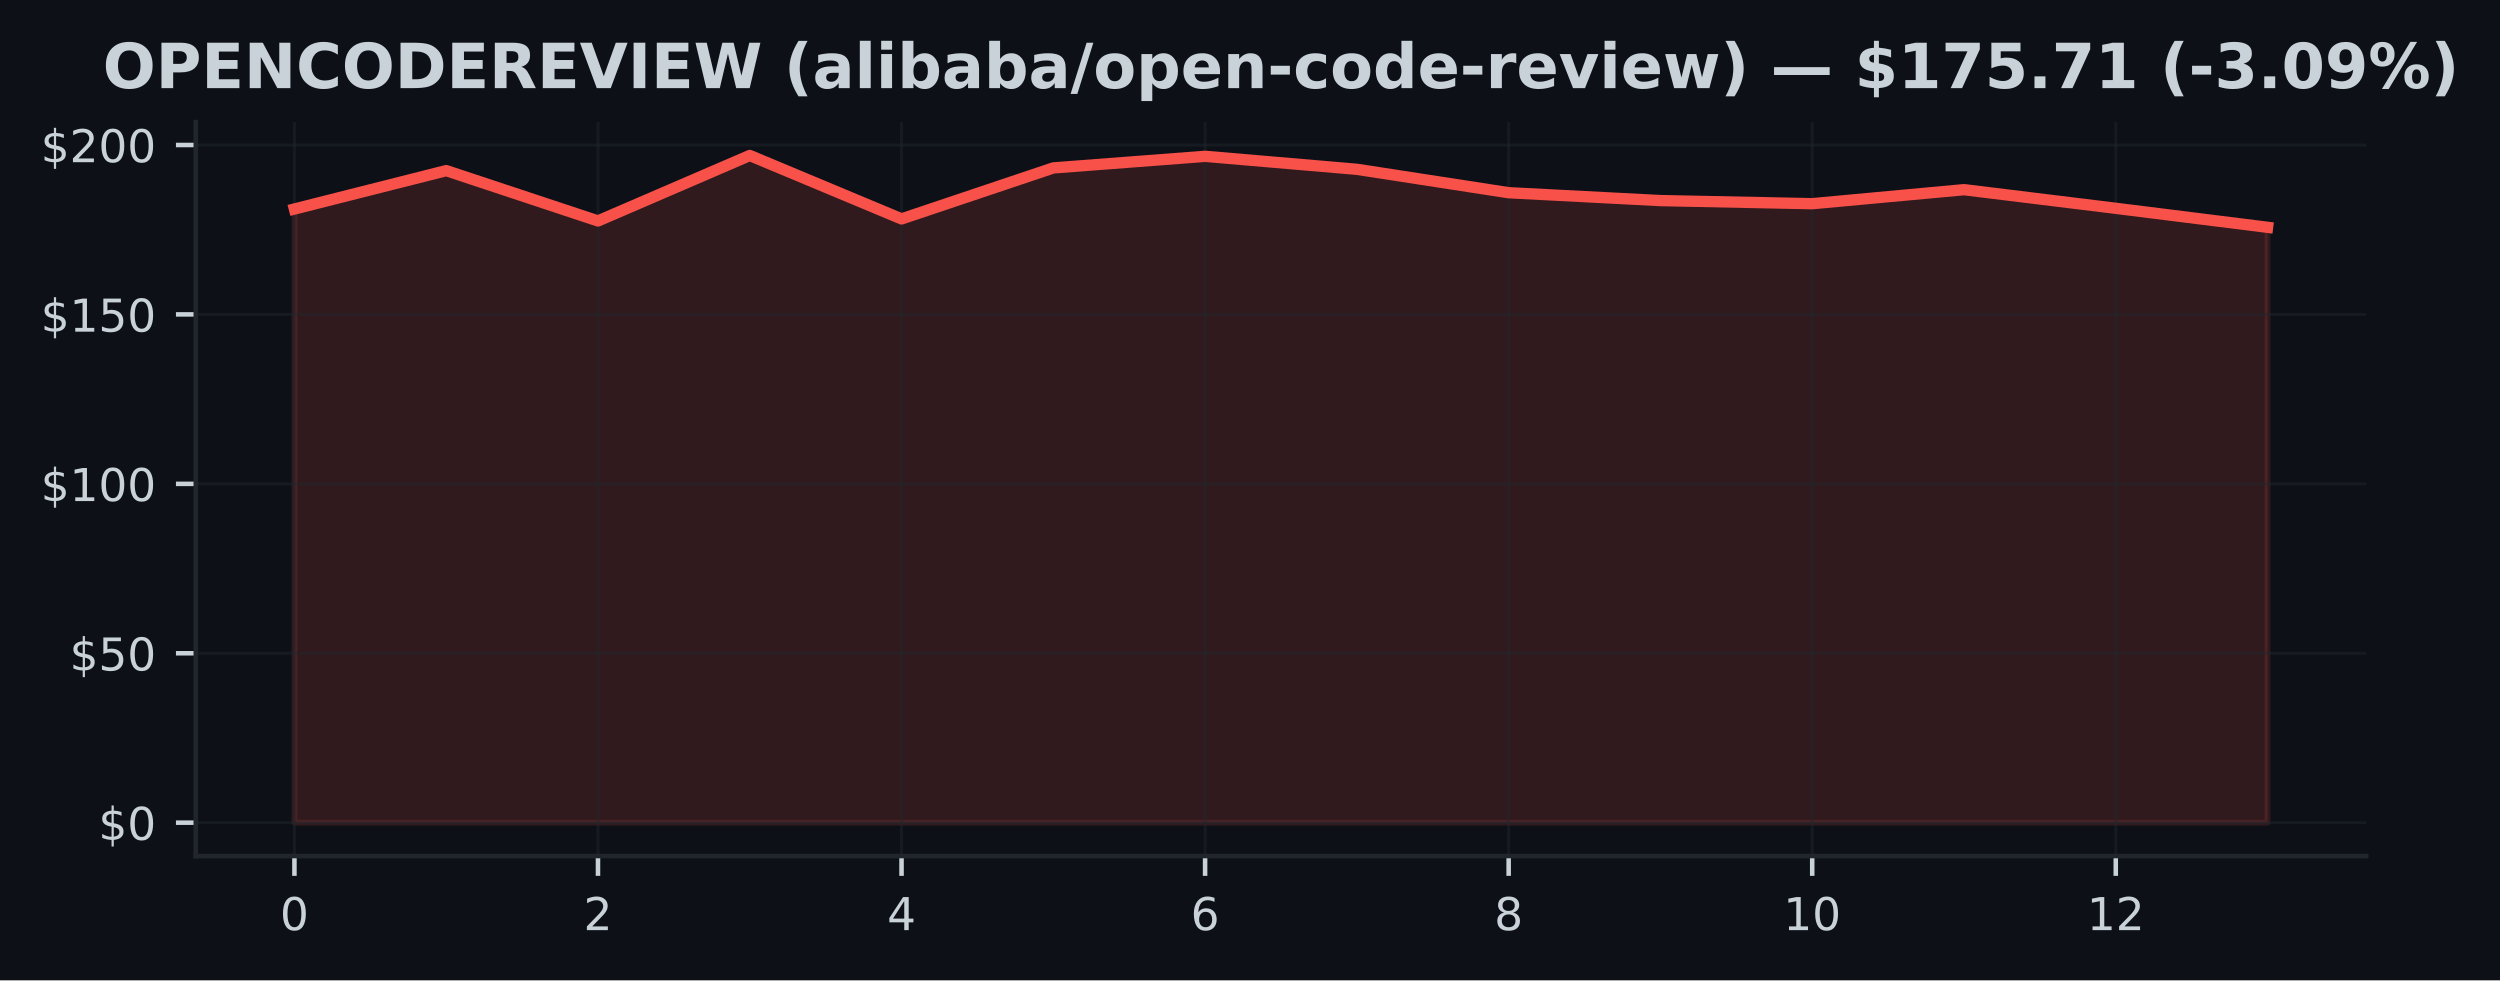
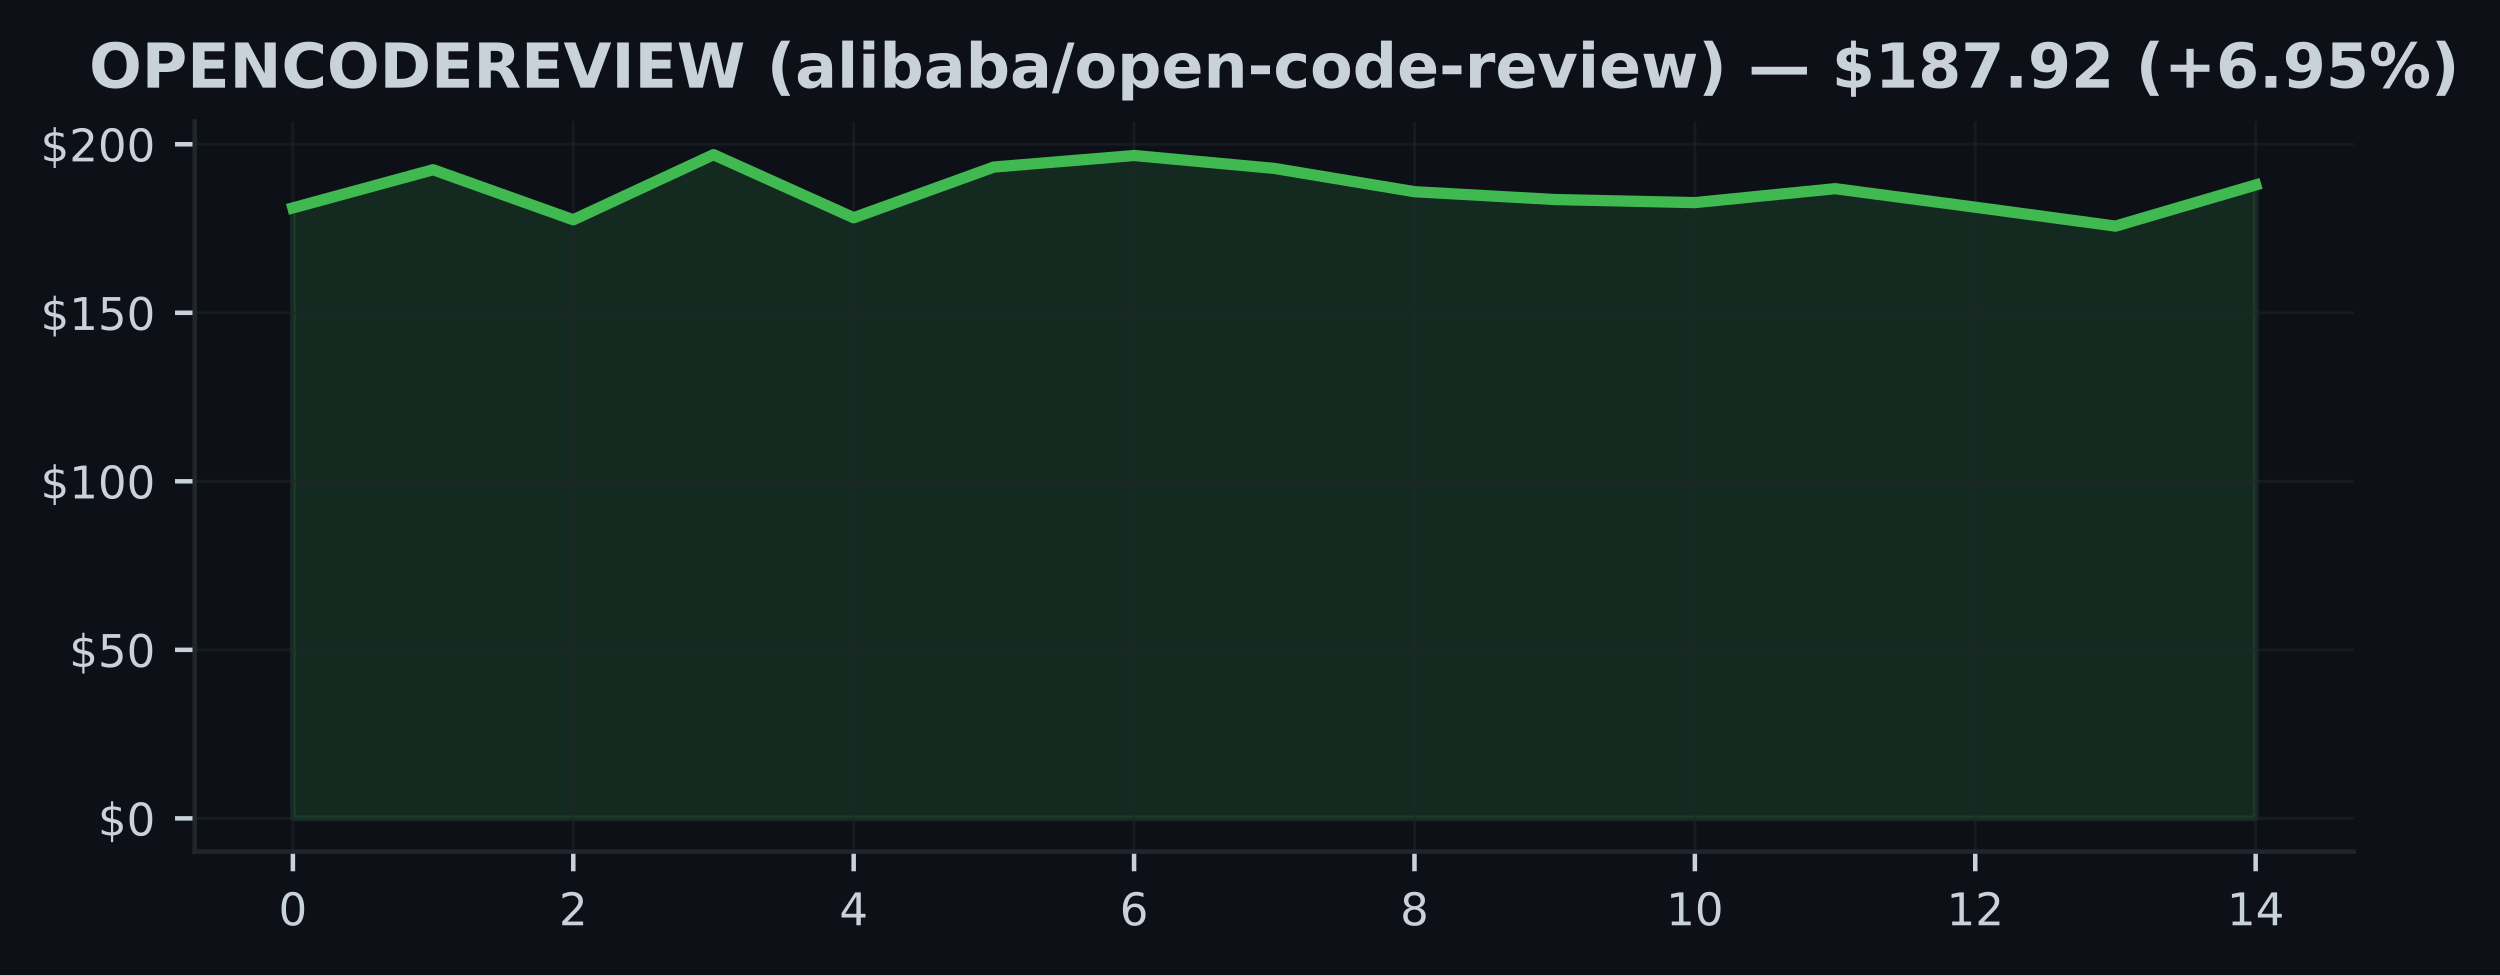
- <svg xmlns="http://www.w3.org/2000/svg" xmlns:xlink="http://www.w3.org/1999/xlink" width="441.33pt" height="173.061pt" viewBox="0 0 441.33 173.061" version="1.1">
+ <svg xmlns="http://www.w3.org/2000/svg" xmlns:xlink="http://www.w3.org/1999/xlink" width="443.656pt" height="173.061pt" viewBox="0 0 443.656 173.061" version="1.1">
  <defs>
    <style type="text/css">*{stroke-linejoin: round; stroke-linecap: butt}</style>
  </defs>
  <g id="figure_1">
    <g id="patch_1">
-       <path d="M 0 173.061  L 441.33 173.061  L 441.33 0  L 0 0  z " style="fill: #0d1117" />
+       <path d="M 0 173.061  L 443.656 173.061  L 443.656 0  L 0 0  z " style="fill: #0d1117" />
    </g>
    <g id="axes_1">
      <g id="patch_2">
        <path d="M 34.56 151.118  L 417.71 151.118  L 417.71 21.558  L 34.56 21.558  z " style="fill: #0d1117" />
      </g>
      <g id="FillBetweenPolyCollection_1">
        <defs>
-           <path id="m3a58b54b10" d="M 51.976 -27.832  L 51.976 -136.163  L 78.77 -142.94  L 105.563 -134.057  L 132.357 -145.613  L 159.151 -134.416  L 185.944 -143.418  L 212.738 -145.464  L 239.532 -143.173  L 266.326 -139.04  L 293.119 -137.652  L 319.913 -137.102  L 346.707 -139.578  L 373.5 -136.288  L 400.294 -132.933  L 400.294 -27.832  L 400.294 -27.832  L 373.5 -27.832  L 346.707 -27.832  L 319.913 -27.832  L 293.119 -27.832  L 266.326 -27.832  L 239.532 -27.832  L 212.738 -27.832  L 185.944 -27.832  L 159.151 -27.832  L 132.357 -27.832  L 105.563 -27.832  L 78.77 -27.832  L 51.976 -27.832  z " style="stroke: #f85149; stroke-opacity: 0.15" />
+           <path id="m2c70d33ecb" d="M 51.976 -27.832  L 51.976 -136.163  L 76.856 -142.94  L 101.736 -134.057  L 126.616 -145.613  L 151.495 -134.416  L 176.375 -143.418  L 201.255 -145.464  L 226.135 -143.173  L 251.015 -139.04  L 275.895 -137.652  L 300.775 -137.102  L 325.654 -139.578  L 350.534 -136.288  L 375.414 -132.933  L 400.294 -140.236  L 400.294 -27.832  L 400.294 -27.832  L 375.414 -27.832  L 350.534 -27.832  L 325.654 -27.832  L 300.775 -27.832  L 275.895 -27.832  L 251.015 -27.832  L 226.135 -27.832  L 201.255 -27.832  L 176.375 -27.832  L 151.495 -27.832  L 126.616 -27.832  L 101.736 -27.832  L 76.856 -27.832  L 51.976 -27.832  z " style="stroke: #3fb950; stroke-opacity: 0.15" />
        </defs>
-         <g clip-path="url(#pe1a207030a)">
-           <use xlink:href="#m3a58b54b10" x="0" y="173.061" style="fill: #f85149; fill-opacity: 0.15; stroke: #f85149; stroke-opacity: 0.15" />
+         <g clip-path="url(#pec9f61eb78)">
+           <use xlink:href="#m2c70d33ecb" x="0" y="173.061" style="fill: #3fb950; fill-opacity: 0.15; stroke: #3fb950; stroke-opacity: 0.15" />
        </g>
      </g>
      <g id="matplotlib.axis_1">
        <g id="xtick_1">
          <g id="line2d_1">
-             <path d="M 51.976 151.118  L 51.976 21.558  " clip-path="url(#pe1a207030a)" style="fill: none; stroke: #21262d; stroke-opacity: 0.5; stroke-width: 0.5; stroke-linecap: square" />
+             <path d="M 51.976 151.118  L 51.976 21.558  " clip-path="url(#pec9f61eb78)" style="fill: none; stroke: #21262d; stroke-opacity: 0.5; stroke-width: 0.5; stroke-linecap: square" />
          </g>
          <g id="line2d_2">
            <defs>
-               <path id="mc605243d84" d="M 0 0  L 0 3.5  " style="stroke: #c9d1d9; stroke-width: 0.8" />
+               <path id="m0ef4070c4a" d="M 0 0  L 0 3.5  " style="stroke: #c9d1d9; stroke-width: 0.8" />
            </defs>
            <g>
-               <use xlink:href="#mc605243d84" x="51.976" y="151.118" style="fill: #c9d1d9; stroke: #c9d1d9; stroke-width: 0.8" />
+               <use xlink:href="#m0ef4070c4a" x="51.976" y="151.118" style="fill: #c9d1d9; stroke: #c9d1d9; stroke-width: 0.8" />
            </g>
          </g>
          <g id="text_1">
            <g style="fill: #c9d1d9" transform="translate(49.43091 164.197) scale(0.08 -0.08)">
              <defs>
                <path id="DejaVuSans-30" d="M 2034 4250  Q 1547 4250 1301 3770  Q 1056 3291 1056 2328  Q 1056 1369 1301 889  Q 1547 409 2034 409  Q 2525 409 2770 889  Q 3016 1369 3016 2328  Q 3016 3291 2770 3770  Q 2525 4250 2034 4250  z M 2034 4750  Q 2819 4750 3233 4129  Q 3647 3509 3647 2328  Q 3647 1150 3233 529  Q 2819 -91 2034 -91  Q 1250 -91 836 529  Q 422 1150 422 2328  Q 422 3509 836 4129  Q 1250 4750 2034 4750  z " transform="scale(0.015625)" />
              </defs>
              <use xlink:href="#DejaVuSans-30" />
            </g>
          </g>
        </g>
        <g id="xtick_2">
          <g id="line2d_3">
-             <path d="M 105.563 151.118  L 105.563 21.558  " clip-path="url(#pe1a207030a)" style="fill: none; stroke: #21262d; stroke-opacity: 0.5; stroke-width: 0.5; stroke-linecap: square" />
+             <path d="M 101.736 151.118  L 101.736 21.558  " clip-path="url(#pec9f61eb78)" style="fill: none; stroke: #21262d; stroke-opacity: 0.5; stroke-width: 0.5; stroke-linecap: square" />
          </g>
          <g id="line2d_4">
            <g>
-               <use xlink:href="#mc605243d84" x="105.563" y="151.118" style="fill: #c9d1d9; stroke: #c9d1d9; stroke-width: 0.8" />
+               <use xlink:href="#m0ef4070c4a" x="101.736" y="151.118" style="fill: #c9d1d9; stroke: #c9d1d9; stroke-width: 0.8" />
            </g>
          </g>
          <g id="text_2">
-             <g style="fill: #c9d1d9" transform="translate(103.0183 164.197) scale(0.08 -0.08)">
+             <g style="fill: #c9d1d9" transform="translate(99.19065 164.197) scale(0.08 -0.08)">
              <defs>
                <path id="DejaVuSans-32" d="M 1228 531  L 3431 531  L 3431 0  L 469 0  L 469 531  Q 828 903 1448 1529  Q 2069 2156 2228 2338  Q 2531 2678 2651 2914  Q 2772 3150 2772 3378  Q 2772 3750 2511 3984  Q 2250 4219 1831 4219  Q 1534 4219 1204 4116  Q 875 4013 500 3803  L 500 4441  Q 881 4594 1212 4672  Q 1544 4750 1819 4750  Q 2544 4750 2975 4387  Q 3406 4025 3406 3419  Q 3406 3131 3298 2873  Q 3191 2616 2906 2266  Q 2828 2175 2409 1742  Q 1991 1309 1228 531  z " transform="scale(0.015625)" />
              </defs>
              <use xlink:href="#DejaVuSans-32" />
            </g>
          </g>
        </g>
        <g id="xtick_3">
          <g id="line2d_5">
-             <path d="M 159.151 151.118  L 159.151 21.558  " clip-path="url(#pe1a207030a)" style="fill: none; stroke: #21262d; stroke-opacity: 0.5; stroke-width: 0.5; stroke-linecap: square" />
+             <path d="M 151.495 151.118  L 151.495 21.558  " clip-path="url(#pec9f61eb78)" style="fill: none; stroke: #21262d; stroke-opacity: 0.5; stroke-width: 0.5; stroke-linecap: square" />
          </g>
          <g id="line2d_6">
            <g>
-               <use xlink:href="#mc605243d84" x="159.151" y="151.118" style="fill: #c9d1d9; stroke: #c9d1d9; stroke-width: 0.8" />
+               <use xlink:href="#m0ef4070c4a" x="151.495" y="151.118" style="fill: #c9d1d9; stroke: #c9d1d9; stroke-width: 0.8" />
            </g>
          </g>
          <g id="text_3">
-             <g style="fill: #c9d1d9" transform="translate(156.6057 164.197) scale(0.08 -0.08)">
+             <g style="fill: #c9d1d9" transform="translate(148.9504 164.197) scale(0.08 -0.08)">
              <defs>
                <path id="DejaVuSans-34" d="M 2419 4116  L 825 1625  L 2419 1625  L 2419 4116  z M 2253 4666  L 3047 4666  L 3047 1625  L 3713 1625  L 3713 1100  L 3047 1100  L 3047 0  L 2419 0  L 2419 1100  L 313 1100  L 313 1709  L 2253 4666  z " transform="scale(0.015625)" />
              </defs>
              <use xlink:href="#DejaVuSans-34" />
            </g>
          </g>
        </g>
        <g id="xtick_4">
          <g id="line2d_7">
-             <path d="M 212.738 151.118  L 212.738 21.558  " clip-path="url(#pe1a207030a)" style="fill: none; stroke: #21262d; stroke-opacity: 0.5; stroke-width: 0.5; stroke-linecap: square" />
+             <path d="M 201.255 151.118  L 201.255 21.558  " clip-path="url(#pec9f61eb78)" style="fill: none; stroke: #21262d; stroke-opacity: 0.5; stroke-width: 0.5; stroke-linecap: square" />
          </g>
          <g id="line2d_8">
            <g>
-               <use xlink:href="#mc605243d84" x="212.738" y="151.118" style="fill: #c9d1d9; stroke: #c9d1d9; stroke-width: 0.8" />
+               <use xlink:href="#m0ef4070c4a" x="201.255" y="151.118" style="fill: #c9d1d9; stroke: #c9d1d9; stroke-width: 0.8" />
            </g>
          </g>
          <g id="text_4">
-             <g style="fill: #c9d1d9" transform="translate(210.1931 164.197) scale(0.08 -0.08)">
+             <g style="fill: #c9d1d9" transform="translate(198.7101 164.197) scale(0.08 -0.08)">
              <defs>
                <path id="DejaVuSans-36" d="M 2113 2584  Q 1688 2584 1439 2293  Q 1191 2003 1191 1497  Q 1191 994 1439 701  Q 1688 409 2113 409  Q 2538 409 2786 701  Q 3034 994 3034 1497  Q 3034 2003 2786 2293  Q 2538 2584 2113 2584  z M 3366 4563  L 3366 3988  Q 3128 4100 2886 4159  Q 2644 4219 2406 4219  Q 1781 4219 1451 3797  Q 1122 3375 1075 2522  Q 1259 2794 1537 2939  Q 1816 3084 2150 3084  Q 2853 3084 3261 2657  Q 3669 2231 3669 1497  Q 3669 778 3244 343  Q 2819 -91 2113 -91  Q 1303 -91 875 529  Q 447 1150 447 2328  Q 447 3434 972 4092  Q 1497 4750 2381 4750  Q 2619 4750 2861 4703  Q 3103 4656 3366 4563  z " transform="scale(0.015625)" />
              </defs>
              <use xlink:href="#DejaVuSans-36" />
            </g>
          </g>
        </g>
        <g id="xtick_5">
          <g id="line2d_9">
-             <path d="M 266.326 151.118  L 266.326 21.558  " clip-path="url(#pe1a207030a)" style="fill: none; stroke: #21262d; stroke-opacity: 0.5; stroke-width: 0.5; stroke-linecap: square" />
+             <path d="M 251.015 151.118  L 251.015 21.558  " clip-path="url(#pec9f61eb78)" style="fill: none; stroke: #21262d; stroke-opacity: 0.5; stroke-width: 0.5; stroke-linecap: square" />
          </g>
          <g id="line2d_10">
            <g>
-               <use xlink:href="#mc605243d84" x="266.326" y="151.118" style="fill: #c9d1d9; stroke: #c9d1d9; stroke-width: 0.8" />
+               <use xlink:href="#m0ef4070c4a" x="251.015" y="151.118" style="fill: #c9d1d9; stroke: #c9d1d9; stroke-width: 0.8" />
            </g>
          </g>
          <g id="text_5">
-             <g style="fill: #c9d1d9" transform="translate(263.7806 164.197) scale(0.08 -0.08)">
+             <g style="fill: #c9d1d9" transform="translate(248.4699 164.197) scale(0.08 -0.08)">
              <defs>
                <path id="DejaVuSans-38" d="M 2034 2216  Q 1584 2216 1326 1975  Q 1069 1734 1069 1313  Q 1069 891 1326 650  Q 1584 409 2034 409  Q 2484 409 2743 651  Q 3003 894 3003 1313  Q 3003 1734 2745 1975  Q 2488 2216 2034 2216  z M 1403 2484  Q 997 2584 770 2862  Q 544 3141 544 3541  Q 544 4100 942 4425  Q 1341 4750 2034 4750  Q 2731 4750 3128 4425  Q 3525 4100 3525 3541  Q 3525 3141 3298 2862  Q 3072 2584 2669 2484  Q 3125 2378 3379 2068  Q 3634 1759 3634 1313  Q 3634 634 3220 271  Q 2806 -91 2034 -91  Q 1263 -91 848 271  Q 434 634 434 1313  Q 434 1759 690 2068  Q 947 2378 1403 2484  z M 1172 3481  Q 1172 3119 1398 2916  Q 1625 2713 2034 2713  Q 2441 2713 2670 2916  Q 2900 3119 2900 3481  Q 2900 3844 2670 4047  Q 2441 4250 2034 4250  Q 1625 4250 1398 4047  Q 1172 3844 1172 3481  z " transform="scale(0.015625)" />
              </defs>
              <use xlink:href="#DejaVuSans-38" />
            </g>
          </g>
        </g>
        <g id="xtick_6">
          <g id="line2d_11">
-             <path d="M 319.913 151.118  L 319.913 21.558  " clip-path="url(#pe1a207030a)" style="fill: none; stroke: #21262d; stroke-opacity: 0.5; stroke-width: 0.5; stroke-linecap: square" />
+             <path d="M 300.775 151.118  L 300.775 21.558  " clip-path="url(#pec9f61eb78)" style="fill: none; stroke: #21262d; stroke-opacity: 0.5; stroke-width: 0.5; stroke-linecap: square" />
          </g>
          <g id="line2d_12">
            <g>
-               <use xlink:href="#mc605243d84" x="319.913" y="151.118" style="fill: #c9d1d9; stroke: #c9d1d9; stroke-width: 0.8" />
+               <use xlink:href="#m0ef4070c4a" x="300.775" y="151.118" style="fill: #c9d1d9; stroke: #c9d1d9; stroke-width: 0.8" />
            </g>
          </g>
          <g id="text_6">
-             <g style="fill: #c9d1d9" transform="translate(314.823 164.197) scale(0.08 -0.08)">
+             <g style="fill: #c9d1d9" transform="translate(295.6846 164.197) scale(0.08 -0.08)">
              <defs>
                <path id="DejaVuSans-31" d="M 794 531  L 1825 531  L 1825 4091  L 703 3866  L 703 4441  L 1819 4666  L 2450 4666  L 2450 531  L 3481 531  L 3481 0  L 794 0  L 794 531  z " transform="scale(0.015625)" />
              </defs>
              <use xlink:href="#DejaVuSans-31" />
              <use xlink:href="#DejaVuSans-30" transform="translate(63.62305 0)" />
            </g>
          </g>
        </g>
        <g id="xtick_7">
          <g id="line2d_13">
-             <path d="M 373.5 151.118  L 373.5 21.558  " clip-path="url(#pe1a207030a)" style="fill: none; stroke: #21262d; stroke-opacity: 0.5; stroke-width: 0.5; stroke-linecap: square" />
+             <path d="M 350.534 151.118  L 350.534 21.558  " clip-path="url(#pec9f61eb78)" style="fill: none; stroke: #21262d; stroke-opacity: 0.5; stroke-width: 0.5; stroke-linecap: square" />
          </g>
          <g id="line2d_14">
            <g>
-               <use xlink:href="#mc605243d84" x="373.5" y="151.118" style="fill: #c9d1d9; stroke: #c9d1d9; stroke-width: 0.8" />
+               <use xlink:href="#m0ef4070c4a" x="350.534" y="151.118" style="fill: #c9d1d9; stroke: #c9d1d9; stroke-width: 0.8" />
            </g>
          </g>
          <g id="text_7">
-             <g style="fill: #c9d1d9" transform="translate(368.4104 164.197) scale(0.08 -0.08)">
+             <g style="fill: #c9d1d9" transform="translate(345.4444 164.197) scale(0.08 -0.08)">
              <use xlink:href="#DejaVuSans-31" />
              <use xlink:href="#DejaVuSans-32" transform="translate(63.62305 0)" />
            </g>
          </g>
        </g>
+         <g id="xtick_8">
+           <g id="line2d_15">
+             <path d="M 400.294 151.118  L 400.294 21.558  " clip-path="url(#pec9f61eb78)" style="fill: none; stroke: #21262d; stroke-opacity: 0.5; stroke-width: 0.5; stroke-linecap: square" />
+           </g>
+           <g id="line2d_16">
+             <g>
+               <use xlink:href="#m0ef4070c4a" x="400.294" y="151.118" style="fill: #c9d1d9; stroke: #c9d1d9; stroke-width: 0.8" />
+             </g>
+           </g>
+           <g id="text_8">
+             <g style="fill: #c9d1d9" transform="translate(395.2041 164.197) scale(0.08 -0.08)">
+               <use xlink:href="#DejaVuSans-31" />
+               <use xlink:href="#DejaVuSans-34" transform="translate(63.62305 0)" />
+             </g>
+           </g>
+         </g>
      </g>
      <g id="matplotlib.axis_2">
        <g id="ytick_1">
-           <g id="line2d_15">
-             <path d="M 34.56 145.229  L 417.71 145.229  " clip-path="url(#pe1a207030a)" style="fill: none; stroke: #21262d; stroke-opacity: 0.5; stroke-width: 0.5; stroke-linecap: square" />
-           </g>
-           <g id="line2d_16">
+           <g id="line2d_17">
+             <path d="M 34.56 145.229  L 417.71 145.229  " clip-path="url(#pec9f61eb78)" style="fill: none; stroke: #21262d; stroke-opacity: 0.5; stroke-width: 0.5; stroke-linecap: square" />
+           </g>
+           <g id="line2d_18">
            <defs>
-               <path id="m62b47e3555" d="M 0 0  L -3.5 0  " style="stroke: #c9d1d9; stroke-width: 0.8" />
+               <path id="mc063bf923e" d="M 0 0  L -3.5 0  " style="stroke: #c9d1d9; stroke-width: 0.8" />
            </defs>
            <g>
-               <use xlink:href="#m62b47e3555" x="34.56" y="145.229" style="fill: #c9d1d9; stroke: #c9d1d9; stroke-width: 0.8" />
-             </g>
-           </g>
-           <g id="text_8">
+               <use xlink:href="#mc063bf923e" x="34.56" y="145.229" style="fill: #c9d1d9; stroke: #c9d1d9; stroke-width: 0.8" />
+             </g>
+           </g>
+           <g id="text_9">
            <g style="fill: #c9d1d9" transform="translate(17.38 148.2686) scale(0.08 -0.08)">
              <defs>
                <path id="DejaVuSans-24" d="M 2163 -941  L 1850 -941  L 1847 0  Q 1519 6 1191 76  Q 863 147 531 288  L 531 850  Q 850 650 1176 548  Q 1503 447 1850 444  L 1850 1869  Q 1159 1981 845 2250  Q 531 2519 531 2988  Q 531 3497 872 3790  Q 1213 4084 1850 4128  L 1850 4863  L 2163 4863  L 2163 4138  Q 2453 4125 2725 4076  Q 2997 4028 3256 3944  L 3256 3397  Q 2997 3528 2723 3600  Q 2450 3672 2163 3684  L 2163 2350  Q 2872 2241 3206 1959  Q 3541 1678 3541 1191  Q 3541 663 3186 358  Q 2831 53 2163 6  L 2163 -941  z M 1850 2406  L 1850 3688  Q 1488 3647 1297 3481  Q 1106 3316 1106 3041  Q 1106 2772 1282 2622  Q 1459 2472 1850 2406  z M 2163 1806  L 2163 453  Q 2559 506 2761 678  Q 2963 850 2963 1131  Q 2963 1406 2770 1568  Q 2578 1731 2163 1806  z " transform="scale(0.015625)" />
              </defs>
              <use xlink:href="#DejaVuSans-24" />
              <use xlink:href="#DejaVuSans-30" transform="translate(63.62305 0)" />
            </g>
          </g>
        </g>
        <g id="ytick_2">
-           <g id="line2d_17">
-             <path d="M 34.56 115.322  L 417.71 115.322  " clip-path="url(#pe1a207030a)" style="fill: none; stroke: #21262d; stroke-opacity: 0.5; stroke-width: 0.5; stroke-linecap: square" />
-           </g>
-           <g id="line2d_18">
-             <g>
-               <use xlink:href="#m62b47e3555" x="34.56" y="115.322" style="fill: #c9d1d9; stroke: #c9d1d9; stroke-width: 0.8" />
-             </g>
-           </g>
-           <g id="text_9">
+           <g id="line2d_19">
+             <path d="M 34.56 115.322  L 417.71 115.322  " clip-path="url(#pec9f61eb78)" style="fill: none; stroke: #21262d; stroke-opacity: 0.5; stroke-width: 0.5; stroke-linecap: square" />
+           </g>
+           <g id="line2d_20">
+             <g>
+               <use xlink:href="#mc063bf923e" x="34.56" y="115.322" style="fill: #c9d1d9; stroke: #c9d1d9; stroke-width: 0.8" />
+             </g>
+           </g>
+           <g id="text_10">
            <g style="fill: #c9d1d9" transform="translate(12.29 118.361) scale(0.08 -0.08)">
              <defs>
                <path id="DejaVuSans-35" d="M 691 4666  L 3169 4666  L 3169 4134  L 1269 4134  L 1269 2991  Q 1406 3038 1543 3061  Q 1681 3084 1819 3084  Q 2600 3084 3056 2656  Q 3513 2228 3513 1497  Q 3513 744 3044 326  Q 2575 -91 1722 -91  Q 1428 -91 1123 -41  Q 819 9 494 109  L 494 744  Q 775 591 1075 516  Q 1375 441 1709 441  Q 2250 441 2565 725  Q 2881 1009 2881 1497  Q 2881 1984 2565 2268  Q 2250 2553 1709 2553  Q 1456 2553 1204 2497  Q 953 2441 691 2322  L 691 4666  z " transform="scale(0.015625)" />
              </defs>
              <use xlink:href="#DejaVuSans-24" />
              <use xlink:href="#DejaVuSans-35" transform="translate(63.62305 0)" />
              <use xlink:href="#DejaVuSans-30" transform="translate(127.2461 0)" />
            </g>
          </g>
        </g>
        <g id="ytick_3">
-           <g id="line2d_19">
-             <path d="M 34.56 85.414  L 417.71 85.414  " clip-path="url(#pe1a207030a)" style="fill: none; stroke: #21262d; stroke-opacity: 0.5; stroke-width: 0.5; stroke-linecap: square" />
-           </g>
-           <g id="line2d_20">
-             <g>
-               <use xlink:href="#m62b47e3555" x="34.56" y="85.414" style="fill: #c9d1d9; stroke: #c9d1d9; stroke-width: 0.8" />
-             </g>
-           </g>
-           <g id="text_10">
+           <g id="line2d_21">
+             <path d="M 34.56 85.414  L 417.71 85.414  " clip-path="url(#pec9f61eb78)" style="fill: none; stroke: #21262d; stroke-opacity: 0.5; stroke-width: 0.5; stroke-linecap: square" />
+           </g>
+           <g id="line2d_22">
+             <g>
+               <use xlink:href="#mc063bf923e" x="34.56" y="85.414" style="fill: #c9d1d9; stroke: #c9d1d9; stroke-width: 0.8" />
+             </g>
+           </g>
+           <g id="text_11">
            <g style="fill: #c9d1d9" transform="translate(7.2 88.45351) scale(0.08 -0.08)">
              <use xlink:href="#DejaVuSans-24" />
              <use xlink:href="#DejaVuSans-31" transform="translate(63.62305 0)" />
              <use xlink:href="#DejaVuSans-30" transform="translate(127.2461 0)" />
              <use xlink:href="#DejaVuSans-30" transform="translate(190.8691 0)" />
            </g>
          </g>
        </g>
        <g id="ytick_4">
-           <g id="line2d_21">
-             <path d="M 34.56 55.507  L 417.71 55.507  " clip-path="url(#pe1a207030a)" style="fill: none; stroke: #21262d; stroke-opacity: 0.5; stroke-width: 0.5; stroke-linecap: square" />
-           </g>
-           <g id="line2d_22">
-             <g>
-               <use xlink:href="#m62b47e3555" x="34.56" y="55.507" style="fill: #c9d1d9; stroke: #c9d1d9; stroke-width: 0.8" />
-             </g>
-           </g>
-           <g id="text_11">
+           <g id="line2d_23">
+             <path d="M 34.56 55.507  L 417.71 55.507  " clip-path="url(#pec9f61eb78)" style="fill: none; stroke: #21262d; stroke-opacity: 0.5; stroke-width: 0.5; stroke-linecap: square" />
+           </g>
+           <g id="line2d_24">
+             <g>
+               <use xlink:href="#mc063bf923e" x="34.56" y="55.507" style="fill: #c9d1d9; stroke: #c9d1d9; stroke-width: 0.8" />
+             </g>
+           </g>
+           <g id="text_12">
            <g style="fill: #c9d1d9" transform="translate(7.2 58.54599) scale(0.08 -0.08)">
              <use xlink:href="#DejaVuSans-24" />
              <use xlink:href="#DejaVuSans-31" transform="translate(63.62305 0)" />
              <use xlink:href="#DejaVuSans-35" transform="translate(127.2461 0)" />
              <use xlink:href="#DejaVuSans-30" transform="translate(190.8691 0)" />
            </g>
          </g>
        </g>
        <g id="ytick_5">
-           <g id="line2d_23">
-             <path d="M 34.56 25.599  L 417.71 25.599  " clip-path="url(#pe1a207030a)" style="fill: none; stroke: #21262d; stroke-opacity: 0.5; stroke-width: 0.5; stroke-linecap: square" />
-           </g>
-           <g id="line2d_24">
-             <g>
-               <use xlink:href="#m62b47e3555" x="34.56" y="25.599" style="fill: #c9d1d9; stroke: #c9d1d9; stroke-width: 0.8" />
-             </g>
-           </g>
-           <g id="text_12">
+           <g id="line2d_25">
+             <path d="M 34.56 25.599  L 417.71 25.599  " clip-path="url(#pec9f61eb78)" style="fill: none; stroke: #21262d; stroke-opacity: 0.5; stroke-width: 0.5; stroke-linecap: square" />
+           </g>
+           <g id="line2d_26">
+             <g>
+               <use xlink:href="#mc063bf923e" x="34.56" y="25.599" style="fill: #c9d1d9; stroke: #c9d1d9; stroke-width: 0.8" />
+             </g>
+           </g>
+           <g id="text_13">
            <g style="fill: #c9d1d9" transform="translate(7.2 28.63846) scale(0.08 -0.08)">
              <use xlink:href="#DejaVuSans-24" />
              <use xlink:href="#DejaVuSans-32" transform="translate(63.62305 0)" />
              <use xlink:href="#DejaVuSans-30" transform="translate(127.2461 0)" />
              <use xlink:href="#DejaVuSans-30" transform="translate(190.8691 0)" />
            </g>
          </g>
        </g>
      </g>
-       <g id="line2d_25">
-         <path d="M 51.976 36.898  L 78.77 30.121  L 105.563 39.004  L 132.357 27.447  L 159.151 38.645  L 185.944 29.643  L 212.738 27.597  L 239.532 29.888  L 266.326 34.021  L 293.119 35.409  L 319.913 35.959  L 346.707 33.483  L 373.5 36.773  L 400.294 40.128  " clip-path="url(#pe1a207030a)" style="fill: none; stroke: #f85149; stroke-width: 2; stroke-linecap: square" />
+       <g id="line2d_27">
+         <path d="M 51.976 36.898  L 76.856 30.121  L 101.736 39.004  L 126.616 27.447  L 151.495 38.645  L 176.375 29.643  L 201.255 27.597  L 226.135 29.888  L 251.015 34.021  L 275.895 35.409  L 300.775 35.959  L 325.654 33.483  L 350.534 36.773  L 375.414 40.128  L 400.294 32.825  " clip-path="url(#pec9f61eb78)" style="fill: none; stroke: #3fb950; stroke-width: 2; stroke-linecap: square" />
      </g>
      <g id="patch_3">
        <path d="M 34.56 151.118  L 34.56 21.558  " style="fill: none; stroke: #21262d; stroke-width: 0.8; stroke-linejoin: miter; stroke-linecap: square" />
      </g>
      <g id="patch_4">
        <path d="M 34.56 151.118  L 417.71 151.118  " style="fill: none; stroke: #21262d; stroke-width: 0.8; stroke-linejoin: miter; stroke-linecap: square" />
      </g>
-       <g id="text_13">
-         <g style="fill: #c9d1d9" transform="translate(18.14047 15.55828) scale(0.11 -0.11)">
+       <g id="text_14">
+         <g style="fill: #c9d1d9" transform="translate(15.81414 15.55828) scale(0.11 -0.11)">
          <defs>
            <path id="DejaVuSans-Bold-4f" d="M 2719 3878  Q 2169 3878 1866 3472  Q 1563 3066 1563 2328  Q 1563 1594 1866 1187  Q 2169 781 2719 781  Q 3272 781 3575 1187  Q 3878 1594 3878 2328  Q 3878 3066 3575 3472  Q 3272 3878 2719 3878  z M 2719 4750  Q 3844 4750 4481 4106  Q 5119 3463 5119 2328  Q 5119 1197 4481 553  Q 3844 -91 2719 -91  Q 1597 -91 958 553  Q 319 1197 319 2328  Q 319 3463 958 4106  Q 1597 4750 2719 4750  z " transform="scale(0.015625)" />
            <path id="DejaVuSans-Bold-50" d="M 588 4666  L 2584 4666  Q 3475 4666 3951 4270  Q 4428 3875 4428 3144  Q 4428 2409 3951 2014  Q 3475 1619 2584 1619  L 1791 1619  L 1791 0  L 588 0  L 588 4666  z M 1791 3794  L 1791 2491  L 2456 2491  Q 2806 2491 2997 2661  Q 3188 2831 3188 3144  Q 3188 3456 2997 3625  Q 2806 3794 2456 3794  L 1791 3794  z " transform="scale(0.015625)" />
            <path id="DejaVuSans-Bold-45" d="M 588 4666  L 3834 4666  L 3834 3756  L 1791 3756  L 1791 2888  L 3713 2888  L 3713 1978  L 1791 1978  L 1791 909  L 3903 909  L 3903 0  L 588 0  L 588 4666  z " transform="scale(0.015625)" />
            <path id="DejaVuSans-Bold-4e" d="M 588 4666  L 1931 4666  L 3628 1466  L 3628 4666  L 4769 4666  L 4769 0  L 3425 0  L 1728 3200  L 1728 0  L 588 0  L 588 4666  z " transform="scale(0.015625)" />
            <path id="DejaVuSans-Bold-43" d="M 4288 256  Q 3956 84 3597 -3  Q 3238 -91 2847 -91  Q 1681 -91 1000 561  Q 319 1213 319 2328  Q 319 3447 1000 4098  Q 1681 4750 2847 4750  Q 3238 4750 3597 4662  Q 3956 4575 4288 4403  L 4288 3438  Q 3953 3666 3628 3772  Q 3303 3878 2944 3878  Q 2300 3878 1931 3465  Q 1563 3053 1563 2328  Q 1563 1606 1931 1193  Q 2300 781 2944 781  Q 3303 781 3628 887  Q 3953 994 4288 1222  L 4288 256  z " transform="scale(0.015625)" />
            <path id="DejaVuSans-Bold-44" d="M 1791 3756  L 1791 909  L 2222 909  Q 2959 909 3348 1275  Q 3738 1641 3738 2338  Q 3738 3031 3350 3393  Q 2963 3756 2222 3756  L 1791 3756  z M 588 4666  L 1856 4666  Q 2919 4666 3439 4514  Q 3959 4363 4331 4000  Q 4659 3684 4818 3271  Q 4978 2859 4978 2338  Q 4978 1809 4818 1395  Q 4659 981 4331 666  Q 3956 303 3431 151  Q 2906 0 1856 0  L 588 0  L 588 4666  z " transform="scale(0.015625)" />
            <path id="DejaVuSans-Bold-52" d="M 2297 2597  Q 2675 2597 2839 2737  Q 3003 2878 3003 3200  Q 3003 3519 2839 3656  Q 2675 3794 2297 3794  L 1791 3794  L 1791 2597  L 2297 2597  z M 1791 1766  L 1791 0  L 588 0  L 588 4666  L 2425 4666  Q 3347 4666 3776 4356  Q 4206 4047 4206 3378  Q 4206 2916 3982 2619  Q 3759 2322 3309 2181  Q 3556 2125 3751 1926  Q 3947 1728 4147 1325  L 4800 0  L 3519 0  L 2950 1159  Q 2778 1509 2601 1637  Q 2425 1766 2131 1766  L 1791 1766  z " transform="scale(0.015625)" />
            <path id="DejaVuSans-Bold-56" d="M 31 4666  L 1241 4666  L 2478 1222  L 3713 4666  L 4922 4666  L 3194 0  L 1759 0  L 31 4666  z " transform="scale(0.015625)" />
            <path id="DejaVuSans-Bold-49" d="M 588 4666  L 1791 4666  L 1791 0  L 588 0  L 588 4666  z " transform="scale(0.015625)" />
            <path id="DejaVuSans-Bold-57" d="M 191 4666  L 1344 4666  L 2150 1275  L 2950 4666  L 4109 4666  L 4909 1275  L 5716 4666  L 6859 4666  L 5759 0  L 4372 0  L 3525 3547  L 2688 0  L 1300 0  L 191 4666  z " transform="scale(0.015625)" />
            <path id="DejaVuSans-Bold-20" transform="scale(0.015625)" />
            <path id="DejaVuSans-Bold-28" d="M 2413 -844  L 1484 -844  Q 1006 -72 778 623  Q 550 1319 550 2003  Q 550 2688 779 3389  Q 1009 4091 1484 4856  L 2413 4856  Q 2013 4116 1813 3408  Q 1613 2700 1613 2009  Q 1613 1319 1811 609  Q 2009 -100 2413 -844  z " transform="scale(0.015625)" />
            <path id="DejaVuSans-Bold-61" d="M 2106 1575  Q 1756 1575 1579 1456  Q 1403 1338 1403 1106  Q 1403 894 1545 773  Q 1688 653 1941 653  Q 2256 653 2472 879  Q 2688 1106 2688 1447  L 2688 1575  L 2106 1575  z M 3816 1997  L 3816 0  L 2688 0  L 2688 519  Q 2463 200 2181 54  Q 1900 -91 1497 -91  Q 953 -91 614 226  Q 275 544 275 1050  Q 275 1666 698 1953  Q 1122 2241 2028 2241  L 2688 2241  L 2688 2328  Q 2688 2594 2478 2717  Q 2269 2841 1825 2841  Q 1466 2841 1156 2769  Q 847 2697 581 2553  L 581 3406  Q 941 3494 1303 3539  Q 1666 3584 2028 3584  Q 2975 3584 3395 3211  Q 3816 2838 3816 1997  z " transform="scale(0.015625)" />
            <path id="DejaVuSans-Bold-6c" d="M 538 4863  L 1656 4863  L 1656 0  L 538 0  L 538 4863  z " transform="scale(0.015625)" />
            <path id="DejaVuSans-Bold-69" d="M 538 3500  L 1656 3500  L 1656 0  L 538 0  L 538 3500  z M 538 4863  L 1656 4863  L 1656 3950  L 538 3950  L 538 4863  z " transform="scale(0.015625)" />
            <path id="DejaVuSans-Bold-62" d="M 2400 722  Q 2759 722 2948 984  Q 3138 1247 3138 1747  Q 3138 2247 2948 2509  Q 2759 2772 2400 2772  Q 2041 2772 1848 2508  Q 1656 2244 1656 1747  Q 1656 1250 1848 986  Q 2041 722 2400 722  z M 1656 2988  Q 1888 3294 2169 3439  Q 2450 3584 2816 3584  Q 3463 3584 3878 3070  Q 4294 2556 4294 1747  Q 4294 938 3878 423  Q 3463 -91 2816 -91  Q 2450 -91 2169 54  Q 1888 200 1656 506  L 1656 0  L 538 0  L 538 4863  L 1656 4863  L 1656 2988  z " transform="scale(0.015625)" />
            <path id="DejaVuSans-Bold-2f" d="M 1644 4666  L 2338 4666  L 691 -594  L 0 -594  L 1644 4666  z " transform="scale(0.015625)" />
            <path id="DejaVuSans-Bold-6f" d="M 2203 2784  Q 1831 2784 1636 2517  Q 1441 2250 1441 1747  Q 1441 1244 1636 976  Q 1831 709 2203 709  Q 2569 709 2762 976  Q 2956 1244 2956 1747  Q 2956 2250 2762 2517  Q 2569 2784 2203 2784  z M 2203 3584  Q 3106 3584 3614 3096  Q 4122 2609 4122 1747  Q 4122 884 3614 396  Q 3106 -91 2203 -91  Q 1297 -91 786 396  Q 275 884 275 1747  Q 275 2609 786 3096  Q 1297 3584 2203 3584  z " transform="scale(0.015625)" />
            <path id="DejaVuSans-Bold-70" d="M 1656 506  L 1656 -1331  L 538 -1331  L 538 3500  L 1656 3500  L 1656 2988  Q 1888 3294 2169 3439  Q 2450 3584 2816 3584  Q 3463 3584 3878 3070  Q 4294 2556 4294 1747  Q 4294 938 3878 423  Q 3463 -91 2816 -91  Q 2450 -91 2169 54  Q 1888 200 1656 506  z M 2400 2772  Q 2041 2772 1848 2508  Q 1656 2244 1656 1747  Q 1656 1250 1848 986  Q 2041 722 2400 722  Q 2759 722 2948 984  Q 3138 1247 3138 1747  Q 3138 2247 2948 2509  Q 2759 2772 2400 2772  z " transform="scale(0.015625)" />
            <path id="DejaVuSans-Bold-65" d="M 4031 1759  L 4031 1441  L 1416 1441  Q 1456 1047 1700 850  Q 1944 653 2381 653  Q 2734 653 3104 758  Q 3475 863 3866 1075  L 3866 213  Q 3469 63 3072 -14  Q 2675 -91 2278 -91  Q 1328 -91 801 392  Q 275 875 275 1747  Q 275 2603 792 3093  Q 1309 3584 2216 3584  Q 3041 3584 3536 3087  Q 4031 2591 4031 1759  z M 2881 2131  Q 2881 2450 2695 2645  Q 2509 2841 2209 2841  Q 1884 2841 1681 2658  Q 1478 2475 1428 2131  L 2881 2131  z " transform="scale(0.015625)" />
            <path id="DejaVuSans-Bold-6e" d="M 4056 2131  L 4056 0  L 2931 0  L 2931 347  L 2931 1631  Q 2931 2084 2911 2256  Q 2891 2428 2841 2509  Q 2775 2619 2662 2680  Q 2550 2741 2406 2741  Q 2056 2741 1856 2470  Q 1656 2200 1656 1722  L 1656 0  L 538 0  L 538 3500  L 1656 3500  L 1656 2988  Q 1909 3294 2193 3439  Q 2478 3584 2822 3584  Q 3428 3584 3742 3212  Q 4056 2841 4056 2131  z " transform="scale(0.015625)" />
            <path id="DejaVuSans-Bold-2d" d="M 347 2297  L 2309 2297  L 2309 1388  L 347 1388  L 347 2297  z " transform="scale(0.015625)" />
            <path id="DejaVuSans-Bold-63" d="M 3366 3391  L 3366 2478  Q 3138 2634 2908 2709  Q 2678 2784 2431 2784  Q 1963 2784 1702 2511  Q 1441 2238 1441 1747  Q 1441 1256 1702 982  Q 1963 709 2431 709  Q 2694 709 2930 787  Q 3166 866 3366 1019  L 3366 103  Q 3103 6 2833 -42  Q 2563 -91 2291 -91  Q 1344 -91 809 395  Q 275 881 275 1747  Q 275 2613 809 3098  Q 1344 3584 2291 3584  Q 2566 3584 2833 3536  Q 3100 3488 3366 3391  z " transform="scale(0.015625)" />
            <path id="DejaVuSans-Bold-64" d="M 2919 2988  L 2919 4863  L 4044 4863  L 4044 0  L 2919 0  L 2919 506  Q 2688 197 2409 53  Q 2131 -91 1766 -91  Q 1119 -91 703 423  Q 288 938 288 1747  Q 288 2556 703 3070  Q 1119 3584 1766 3584  Q 2128 3584 2408 3439  Q 2688 3294 2919 2988  z M 2181 722  Q 2541 722 2730 984  Q 2919 1247 2919 1747  Q 2919 2247 2730 2509  Q 2541 2772 2181 2772  Q 1825 2772 1636 2509  Q 1447 2247 1447 1747  Q 1447 1247 1636 984  Q 1825 722 2181 722  z " transform="scale(0.015625)" />
            <path id="DejaVuSans-Bold-72" d="M 3138 2547  Q 2991 2616 2845 2648  Q 2700 2681 2553 2681  Q 2122 2681 1889 2404  Q 1656 2128 1656 1613  L 1656 0  L 538 0  L 538 3500  L 1656 3500  L 1656 2925  Q 1872 3269 2151 3426  Q 2431 3584 2822 3584  Q 2878 3584 2943 3579  Q 3009 3575 3134 3559  L 3138 2547  z " transform="scale(0.015625)" />
            <path id="DejaVuSans-Bold-76" d="M 97 3500  L 1216 3500  L 2088 1081  L 2956 3500  L 4078 3500  L 2700 0  L 1472 0  L 97 3500  z " transform="scale(0.015625)" />
            <path id="DejaVuSans-Bold-77" d="M 225 3500  L 1313 3500  L 1900 1088  L 2491 3500  L 3425 3500  L 4013 1113  L 4603 3500  L 5691 3500  L 4769 0  L 3547 0  L 2956 2406  L 2369 0  L 1147 0  L 225 3500  z " transform="scale(0.015625)" />
            <path id="DejaVuSans-Bold-29" d="M 513 -844  Q 913 -100 1113 609  Q 1313 1319 1313 2009  Q 1313 2700 1113 3408  Q 913 4116 513 4856  L 1441 4856  Q 1916 4091 2145 3389  Q 2375 2688 2375 2003  Q 2375 1319 2147 623  Q 1919 -72 1441 -844  L 513 -844  z " transform="scale(0.015625)" />
            <path id="DejaVuSans-Bold-2014" d="M 344 2156  L 6056 2156  L 6056 1350  L 344 1350  L 344 2156  z " transform="scale(0.015625)" />
            <path id="DejaVuSans-Bold-24" d="M 2484 -941  L 1978 -941  L 1975 0  Q 1584 16 1218 87  Q 853 159 506 288  L 506 1106  Q 866 922 1233 823  Q 1600 725 1978 713  L 1978 1684  L 1875 1703  Q 1128 1834 814 2115  Q 500 2397 500 2925  Q 500 3484 883 3798  Q 1266 4113 1975 4141  L 1978 4863  L 2484 4863  L 2484 4153  Q 2797 4128 3109 4075  Q 3422 4022 3738 3938  L 3738 3144  Q 3425 3275 3112 3348  Q 2800 3422 2484 3438  L 2484 2541  L 2584 2522  Q 3378 2397 3698 2105  Q 4019 1813 4019 1241  Q 4019 666 3637 358  Q 3256 50 2484 6  L 2484 -941  z M 1978 2613  L 1978 3428  Q 1756 3416 1623 3308  Q 1491 3200 1491 3034  Q 1491 2850 1612 2745  Q 1734 2641 1978 2613  z M 2484 1594  L 2484 725  Q 2756 728 2892 831  Q 3028 934 3028 1141  Q 3028 1353 2903 1458  Q 2778 1563 2484 1594  z " transform="scale(0.015625)" />
            <path id="DejaVuSans-Bold-31" d="M 750 831  L 1813 831  L 1813 3847  L 722 3622  L 722 4441  L 1806 4666  L 2950 4666  L 2950 831  L 4013 831  L 4013 0  L 750 0  L 750 831  z " transform="scale(0.015625)" />
+             <path id="DejaVuSans-Bold-38" d="M 2228 2088  Q 1891 2088 1709 1903  Q 1528 1719 1528 1375  Q 1528 1031 1709 848  Q 1891 666 2228 666  Q 2563 666 2741 848  Q 2919 1031 2919 1375  Q 2919 1722 2741 1905  Q 2563 2088 2228 2088  z M 1350 2484  Q 925 2613 709 2878  Q 494 3144 494 3541  Q 494 4131 934 4440  Q 1375 4750 2228 4750  Q 3075 4750 3515 4442  Q 3956 4134 3956 3541  Q 3956 3144 3739 2878  Q 3522 2613 3097 2484  Q 3572 2353 3814 2058  Q 4056 1763 4056 1313  Q 4056 619 3595 264  Q 3134 -91 2228 -91  Q 1319 -91 855 264  Q 391 619 391 1313  Q 391 1763 633 2058  Q 875 2353 1350 2484  z M 1631 3419  Q 1631 3141 1786 2991  Q 1941 2841 2228 2841  Q 2509 2841 2662 2991  Q 2816 3141 2816 3419  Q 2816 3697 2662 3845  Q 2509 3994 2228 3994  Q 1941 3994 1786 3844  Q 1631 3694 1631 3419  z " transform="scale(0.015625)" />
            <path id="DejaVuSans-Bold-37" d="M 428 4666  L 3944 4666  L 3944 3988  L 2125 0  L 953 0  L 2675 3781  L 428 3781  L 428 4666  z " transform="scale(0.015625)" />
+             <path id="DejaVuSans-Bold-2e" d="M 653 1209  L 1778 1209  L 1778 0  L 653 0  L 653 1209  z " transform="scale(0.015625)" />
+             <path id="DejaVuSans-Bold-39" d="M 641 103  L 641 966  Q 928 831 1190 764  Q 1453 697 1709 697  Q 2247 697 2547 995  Q 2847 1294 2900 1881  Q 2688 1725 2447 1647  Q 2206 1569 1925 1569  Q 1209 1569 770 1986  Q 331 2403 331 3084  Q 331 3838 820 4291  Q 1309 4744 2131 4744  Q 3044 4744 3544 4128  Q 4044 3513 4044 2388  Q 4044 1231 3459 570  Q 2875 -91 1856 -91  Q 1528 -91 1228 -42  Q 928 6 641 103  z M 2125 2350  Q 2441 2350 2600 2554  Q 2759 2759 2759 3169  Q 2759 3575 2600 3781  Q 2441 3988 2125 3988  Q 1809 3988 1650 3781  Q 1491 3575 1491 3169  Q 1491 2759 1650 2554  Q 1809 2350 2125 2350  z " transform="scale(0.015625)" />
+             <path id="DejaVuSans-Bold-32" d="M 1844 884  L 3897 884  L 3897 0  L 506 0  L 506 884  L 2209 2388  Q 2438 2594 2547 2791  Q 2656 2988 2656 3200  Q 2656 3528 2436 3728  Q 2216 3928 1850 3928  Q 1569 3928 1234 3808  Q 900 3688 519 3450  L 519 4475  Q 925 4609 1322 4679  Q 1719 4750 2100 4750  Q 2938 4750 3402 4381  Q 3866 4013 3866 3353  Q 3866 2972 3669 2642  Q 3472 2313 2841 1759  L 1844 884  z " transform="scale(0.015625)" />
+             <path id="DejaVuSans-Bold-2b" d="M 3053 4013  L 3053 2375  L 4684 2375  L 4684 1638  L 3053 1638  L 3053 0  L 2309 0  L 2309 1638  L 678 1638  L 678 2375  L 2309 2375  L 2309 4013  L 3053 4013  z " transform="scale(0.015625)" />
+             <path id="DejaVuSans-Bold-36" d="M 2316 2303  Q 2000 2303 1842 2098  Q 1684 1894 1684 1484  Q 1684 1075 1842 870  Q 2000 666 2316 666  Q 2634 666 2792 870  Q 2950 1075 2950 1484  Q 2950 1894 2792 2098  Q 2634 2303 2316 2303  z M 3803 4544  L 3803 3681  Q 3506 3822 3243 3889  Q 2981 3956 2731 3956  Q 2194 3956 1894 3657  Q 1594 3359 1544 2772  Q 1750 2925 1990 3001  Q 2231 3078 2516 3078  Q 3231 3078 3670 2659  Q 4109 2241 4109 1563  Q 4109 813 3618 361  Q 3128 -91 2303 -91  Q 1394 -91 895 523  Q 397 1138 397 2266  Q 397 3422 980 4083  Q 1563 4744 2578 4744  Q 2900 4744 3203 4694  Q 3506 4644 3803 4544  z " transform="scale(0.015625)" />
            <path id="DejaVuSans-Bold-35" d="M 678 4666  L 3669 4666  L 3669 3781  L 1638 3781  L 1638 3059  Q 1775 3097 1914 3117  Q 2053 3138 2203 3138  Q 3056 3138 3531 2711  Q 4006 2284 4006 1522  Q 4006 766 3489 337  Q 2972 -91 2053 -91  Q 1656 -91 1267 -14  Q 878 63 494 219  L 494 1166  Q 875 947 1217 837  Q 1559 728 1863 728  Q 2300 728 2551 942  Q 2803 1156 2803 1522  Q 2803 1891 2551 2103  Q 2300 2316 1863 2316  Q 1603 2316 1309 2248  Q 1016 2181 678 2041  L 678 4666  z " transform="scale(0.015625)" />
-             <path id="DejaVuSans-Bold-2e" d="M 653 1209  L 1778 1209  L 1778 0  L 653 0  L 653 1209  z " transform="scale(0.015625)" />
-             <path id="DejaVuSans-Bold-33" d="M 2981 2516  Q 3453 2394 3698 2092  Q 3944 1791 3944 1325  Q 3944 631 3412 270  Q 2881 -91 1863 -91  Q 1503 -91 1142 -33  Q 781 25 428 141  L 428 1069  Q 766 900 1098 814  Q 1431 728 1753 728  Q 2231 728 2486 893  Q 2741 1059 2741 1369  Q 2741 1688 2480 1852  Q 2219 2016 1709 2016  L 1228 2016  L 1228 2791  L 1734 2791  Q 2188 2791 2409 2933  Q 2631 3075 2631 3366  Q 2631 3634 2415 3781  Q 2200 3928 1806 3928  Q 1516 3928 1219 3862  Q 922 3797 628 3669  L 628 4550  Q 984 4650 1334 4700  Q 1684 4750 2022 4750  Q 2931 4750 3382 4451  Q 3834 4153 3834 3553  Q 3834 3144 3618 2883  Q 3403 2622 2981 2516  z " transform="scale(0.015625)" />
-             <path id="DejaVuSans-Bold-30" d="M 2944 2338  Q 2944 3213 2780 3570  Q 2616 3928 2228 3928  Q 1841 3928 1675 3570  Q 1509 3213 1509 2338  Q 1509 1453 1675 1090  Q 1841 728 2228 728  Q 2613 728 2778 1090  Q 2944 1453 2944 2338  z M 4147 2328  Q 4147 1169 3647 539  Q 3147 -91 2228 -91  Q 1306 -91 806 539  Q 306 1169 306 2328  Q 306 3491 806 4120  Q 1306 4750 2228 4750  Q 3147 4750 3647 4120  Q 4147 3491 4147 2328  z " transform="scale(0.015625)" />
-             <path id="DejaVuSans-Bold-39" d="M 641 103  L 641 966  Q 928 831 1190 764  Q 1453 697 1709 697  Q 2247 697 2547 995  Q 2847 1294 2900 1881  Q 2688 1725 2447 1647  Q 2206 1569 1925 1569  Q 1209 1569 770 1986  Q 331 2403 331 3084  Q 331 3838 820 4291  Q 1309 4744 2131 4744  Q 3044 4744 3544 4128  Q 4044 3513 4044 2388  Q 4044 1231 3459 570  Q 2875 -91 1856 -91  Q 1528 -91 1228 -42  Q 928 6 641 103  z M 2125 2350  Q 2441 2350 2600 2554  Q 2759 2759 2759 3169  Q 2759 3575 2600 3781  Q 2441 3988 2125 3988  Q 1809 3988 1650 3781  Q 1491 3575 1491 3169  Q 1491 2759 1650 2554  Q 1809 2350 2125 2350  z " transform="scale(0.015625)" />
            <path id="DejaVuSans-Bold-25" d="M 4959 1925  Q 4738 1925 4616 1733  Q 4494 1541 4494 1184  Q 4494 825 4614 633  Q 4734 441 4959 441  Q 5184 441 5303 633  Q 5422 825 5422 1184  Q 5422 1541 5301 1733  Q 5181 1925 4959 1925  z M 4959 2450  Q 5541 2450 5875 2112  Q 6209 1775 6209 1184  Q 6209 594 5875 251  Q 5541 -91 4959 -91  Q 4378 -91 4042 251  Q 3706 594 3706 1184  Q 3706 1772 4042 2111  Q 4378 2450 4959 2450  z M 2094 -91  L 1403 -91  L 4319 4750  L 5013 4750  L 2094 -91  z M 1453 4750  Q 2034 4750 2367 4411  Q 2700 4072 2700 3481  Q 2700 2891 2367 2550  Q 2034 2209 1453 2209  Q 872 2209 539 2550  Q 206 2891 206 3481  Q 206 4072 539 4411  Q 872 4750 1453 4750  z M 1453 4225  Q 1228 4225 1106 4031  Q 984 3838 984 3481  Q 984 3122 1106 2926  Q 1228 2731 1453 2731  Q 1678 2731 1798 2926  Q 1919 3122 1919 3481  Q 1919 3838 1797 4031  Q 1675 4225 1453 4225  z " transform="scale(0.015625)" />
          </defs>
          <use xlink:href="#DejaVuSans-Bold-4f" />
          <use xlink:href="#DejaVuSans-Bold-50" transform="translate(85.00977 0)" />
          <use xlink:href="#DejaVuSans-Bold-45" transform="translate(158.3008 0)" />
          <use xlink:href="#DejaVuSans-Bold-4e" transform="translate(226.6113 0)" />
          <use xlink:href="#DejaVuSans-Bold-43" transform="translate(310.3027 0)" />
          <use xlink:href="#DejaVuSans-Bold-4f" transform="translate(383.6914 0)" />
          <use xlink:href="#DejaVuSans-Bold-44" transform="translate(468.7012 0)" />
          <use xlink:href="#DejaVuSans-Bold-45" transform="translate(551.709 0)" />
          <use xlink:href="#DejaVuSans-Bold-52" transform="translate(620.0195 0)" />
          <use xlink:href="#DejaVuSans-Bold-45" transform="translate(697.0215 0)" />
          <use xlink:href="#DejaVuSans-Bold-56" transform="translate(765.332 0)" />
          <use xlink:href="#DejaVuSans-Bold-49" transform="translate(842.7246 0)" />
          <use xlink:href="#DejaVuSans-Bold-45" transform="translate(879.9316 0)" />
          <use xlink:href="#DejaVuSans-Bold-57" transform="translate(948.2422 0)" />
          <use xlink:href="#DejaVuSans-Bold-20" transform="translate(1058.545 0)" />
          <use xlink:href="#DejaVuSans-Bold-28" transform="translate(1093.359 0)" />
          <use xlink:href="#DejaVuSans-Bold-61" transform="translate(1139.062 0)" />
          <use xlink:href="#DejaVuSans-Bold-6c" transform="translate(1206.543 0)" />
          <use xlink:href="#DejaVuSans-Bold-69" transform="translate(1240.82 0)" />
          <use xlink:href="#DejaVuSans-Bold-62" transform="translate(1275.098 0)" />
          <use xlink:href="#DejaVuSans-Bold-61" transform="translate(1346.68 0)" />
          <use xlink:href="#DejaVuSans-Bold-62" transform="translate(1414.16 0)" />
          <use xlink:href="#DejaVuSans-Bold-61" transform="translate(1485.742 0)" />
          <use xlink:href="#DejaVuSans-Bold-2f" transform="translate(1553.223 0)" />
          <use xlink:href="#DejaVuSans-Bold-6f" transform="translate(1589.746 0)" />
          <use xlink:href="#DejaVuSans-Bold-70" transform="translate(1658.447 0)" />
          <use xlink:href="#DejaVuSans-Bold-65" transform="translate(1730.029 0)" />
          <use xlink:href="#DejaVuSans-Bold-6e" transform="translate(1797.852 0)" />
          <use xlink:href="#DejaVuSans-Bold-2d" transform="translate(1869.043 0)" />
          <use xlink:href="#DejaVuSans-Bold-63" transform="translate(1910.547 0)" />
          <use xlink:href="#DejaVuSans-Bold-6f" transform="translate(1969.824 0)" />
          <use xlink:href="#DejaVuSans-Bold-64" transform="translate(2038.525 0)" />
          <use xlink:href="#DejaVuSans-Bold-65" transform="translate(2110.107 0)" />
          <use xlink:href="#DejaVuSans-Bold-2d" transform="translate(2177.93 0)" />
          <use xlink:href="#DejaVuSans-Bold-72" transform="translate(2219.434 0)" />
          <use xlink:href="#DejaVuSans-Bold-65" transform="translate(2268.75 0)" />
          <use xlink:href="#DejaVuSans-Bold-76" transform="translate(2336.572 0)" />
          <use xlink:href="#DejaVuSans-Bold-69" transform="translate(2401.758 0)" />
          <use xlink:href="#DejaVuSans-Bold-65" transform="translate(2436.035 0)" />
          <use xlink:href="#DejaVuSans-Bold-77" transform="translate(2503.857 0)" />
          <use xlink:href="#DejaVuSans-Bold-29" transform="translate(2596.24 0)" />
          <use xlink:href="#DejaVuSans-Bold-20" transform="translate(2641.943 0)" />
          <use xlink:href="#DejaVuSans-Bold-2014" transform="translate(2676.758 0)" />
          <use xlink:href="#DejaVuSans-Bold-20" transform="translate(2776.758 0)" />
          <use xlink:href="#DejaVuSans-Bold-24" transform="translate(2811.572 0)" />
          <use xlink:href="#DejaVuSans-Bold-31" transform="translate(2881.152 0)" />
-           <use xlink:href="#DejaVuSans-Bold-37" transform="translate(2950.732 0)" />
-           <use xlink:href="#DejaVuSans-Bold-35" transform="translate(3020.312 0)" />
+           <use xlink:href="#DejaVuSans-Bold-38" transform="translate(2950.732 0)" />
+           <use xlink:href="#DejaVuSans-Bold-37" transform="translate(3020.312 0)" />
          <use xlink:href="#DejaVuSans-Bold-2e" transform="translate(3089.893 0)" />
-           <use xlink:href="#DejaVuSans-Bold-37" transform="translate(3127.881 0)" />
-           <use xlink:href="#DejaVuSans-Bold-31" transform="translate(3197.461 0)" />
+           <use xlink:href="#DejaVuSans-Bold-39" transform="translate(3127.881 0)" />
+           <use xlink:href="#DejaVuSans-Bold-32" transform="translate(3197.461 0)" />
          <use xlink:href="#DejaVuSans-Bold-20" transform="translate(3267.041 0)" />
          <use xlink:href="#DejaVuSans-Bold-28" transform="translate(3301.855 0)" />
-           <use xlink:href="#DejaVuSans-Bold-2d" transform="translate(3347.559 0)" />
-           <use xlink:href="#DejaVuSans-Bold-33" transform="translate(3389.062 0)" />
-           <use xlink:href="#DejaVuSans-Bold-2e" transform="translate(3458.643 0)" />
-           <use xlink:href="#DejaVuSans-Bold-30" transform="translate(3496.631 0)" />
-           <use xlink:href="#DejaVuSans-Bold-39" transform="translate(3566.211 0)" />
-           <use xlink:href="#DejaVuSans-Bold-25" transform="translate(3635.791 0)" />
-           <use xlink:href="#DejaVuSans-Bold-29" transform="translate(3735.986 0)" />
+           <use xlink:href="#DejaVuSans-Bold-2b" transform="translate(3347.559 0)" />
+           <use xlink:href="#DejaVuSans-Bold-36" transform="translate(3431.348 0)" />
+           <use xlink:href="#DejaVuSans-Bold-2e" transform="translate(3500.928 0)" />
+           <use xlink:href="#DejaVuSans-Bold-39" transform="translate(3538.916 0)" />
+           <use xlink:href="#DejaVuSans-Bold-35" transform="translate(3608.496 0)" />
+           <use xlink:href="#DejaVuSans-Bold-25" transform="translate(3678.076 0)" />
+           <use xlink:href="#DejaVuSans-Bold-29" transform="translate(3778.271 0)" />
        </g>
      </g>
    </g>
  </g>
  <defs>
-     <clipPath id="pe1a207030a">
+     <clipPath id="pec9f61eb78">
      <rect x="34.56" y="21.558" width="383.15" height="129.56" />
    </clipPath>
  </defs>
</svg>
